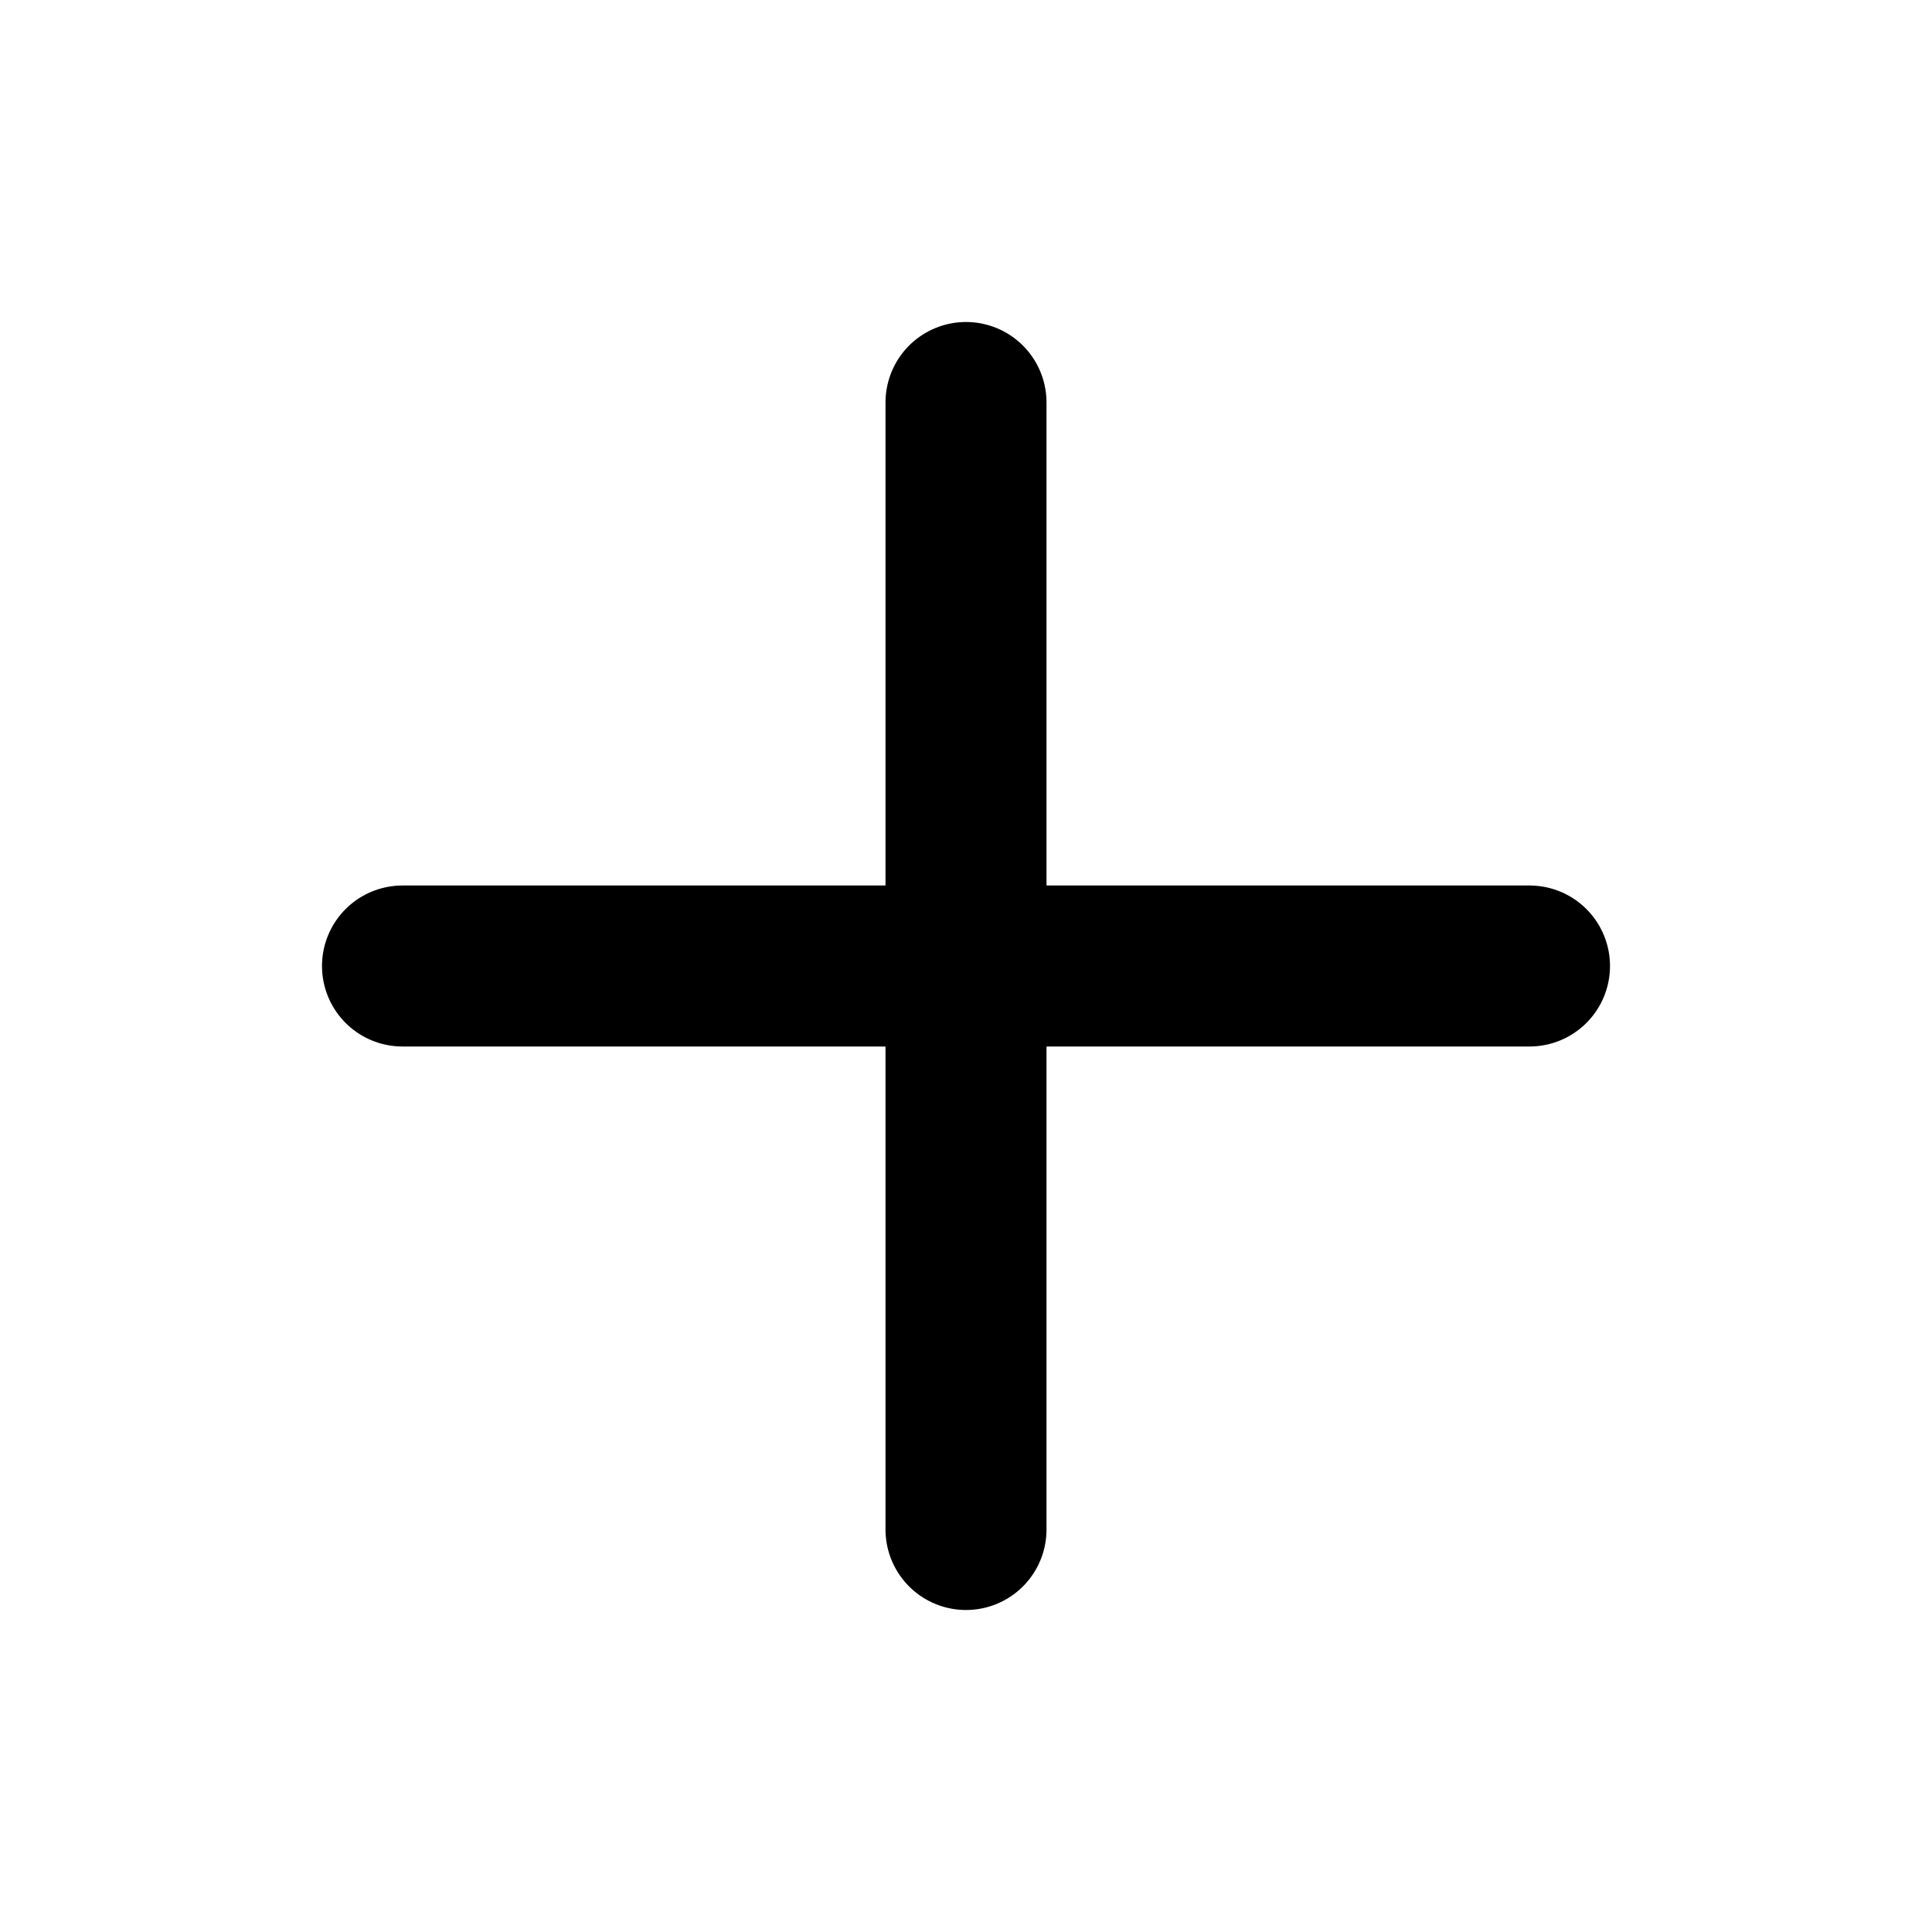
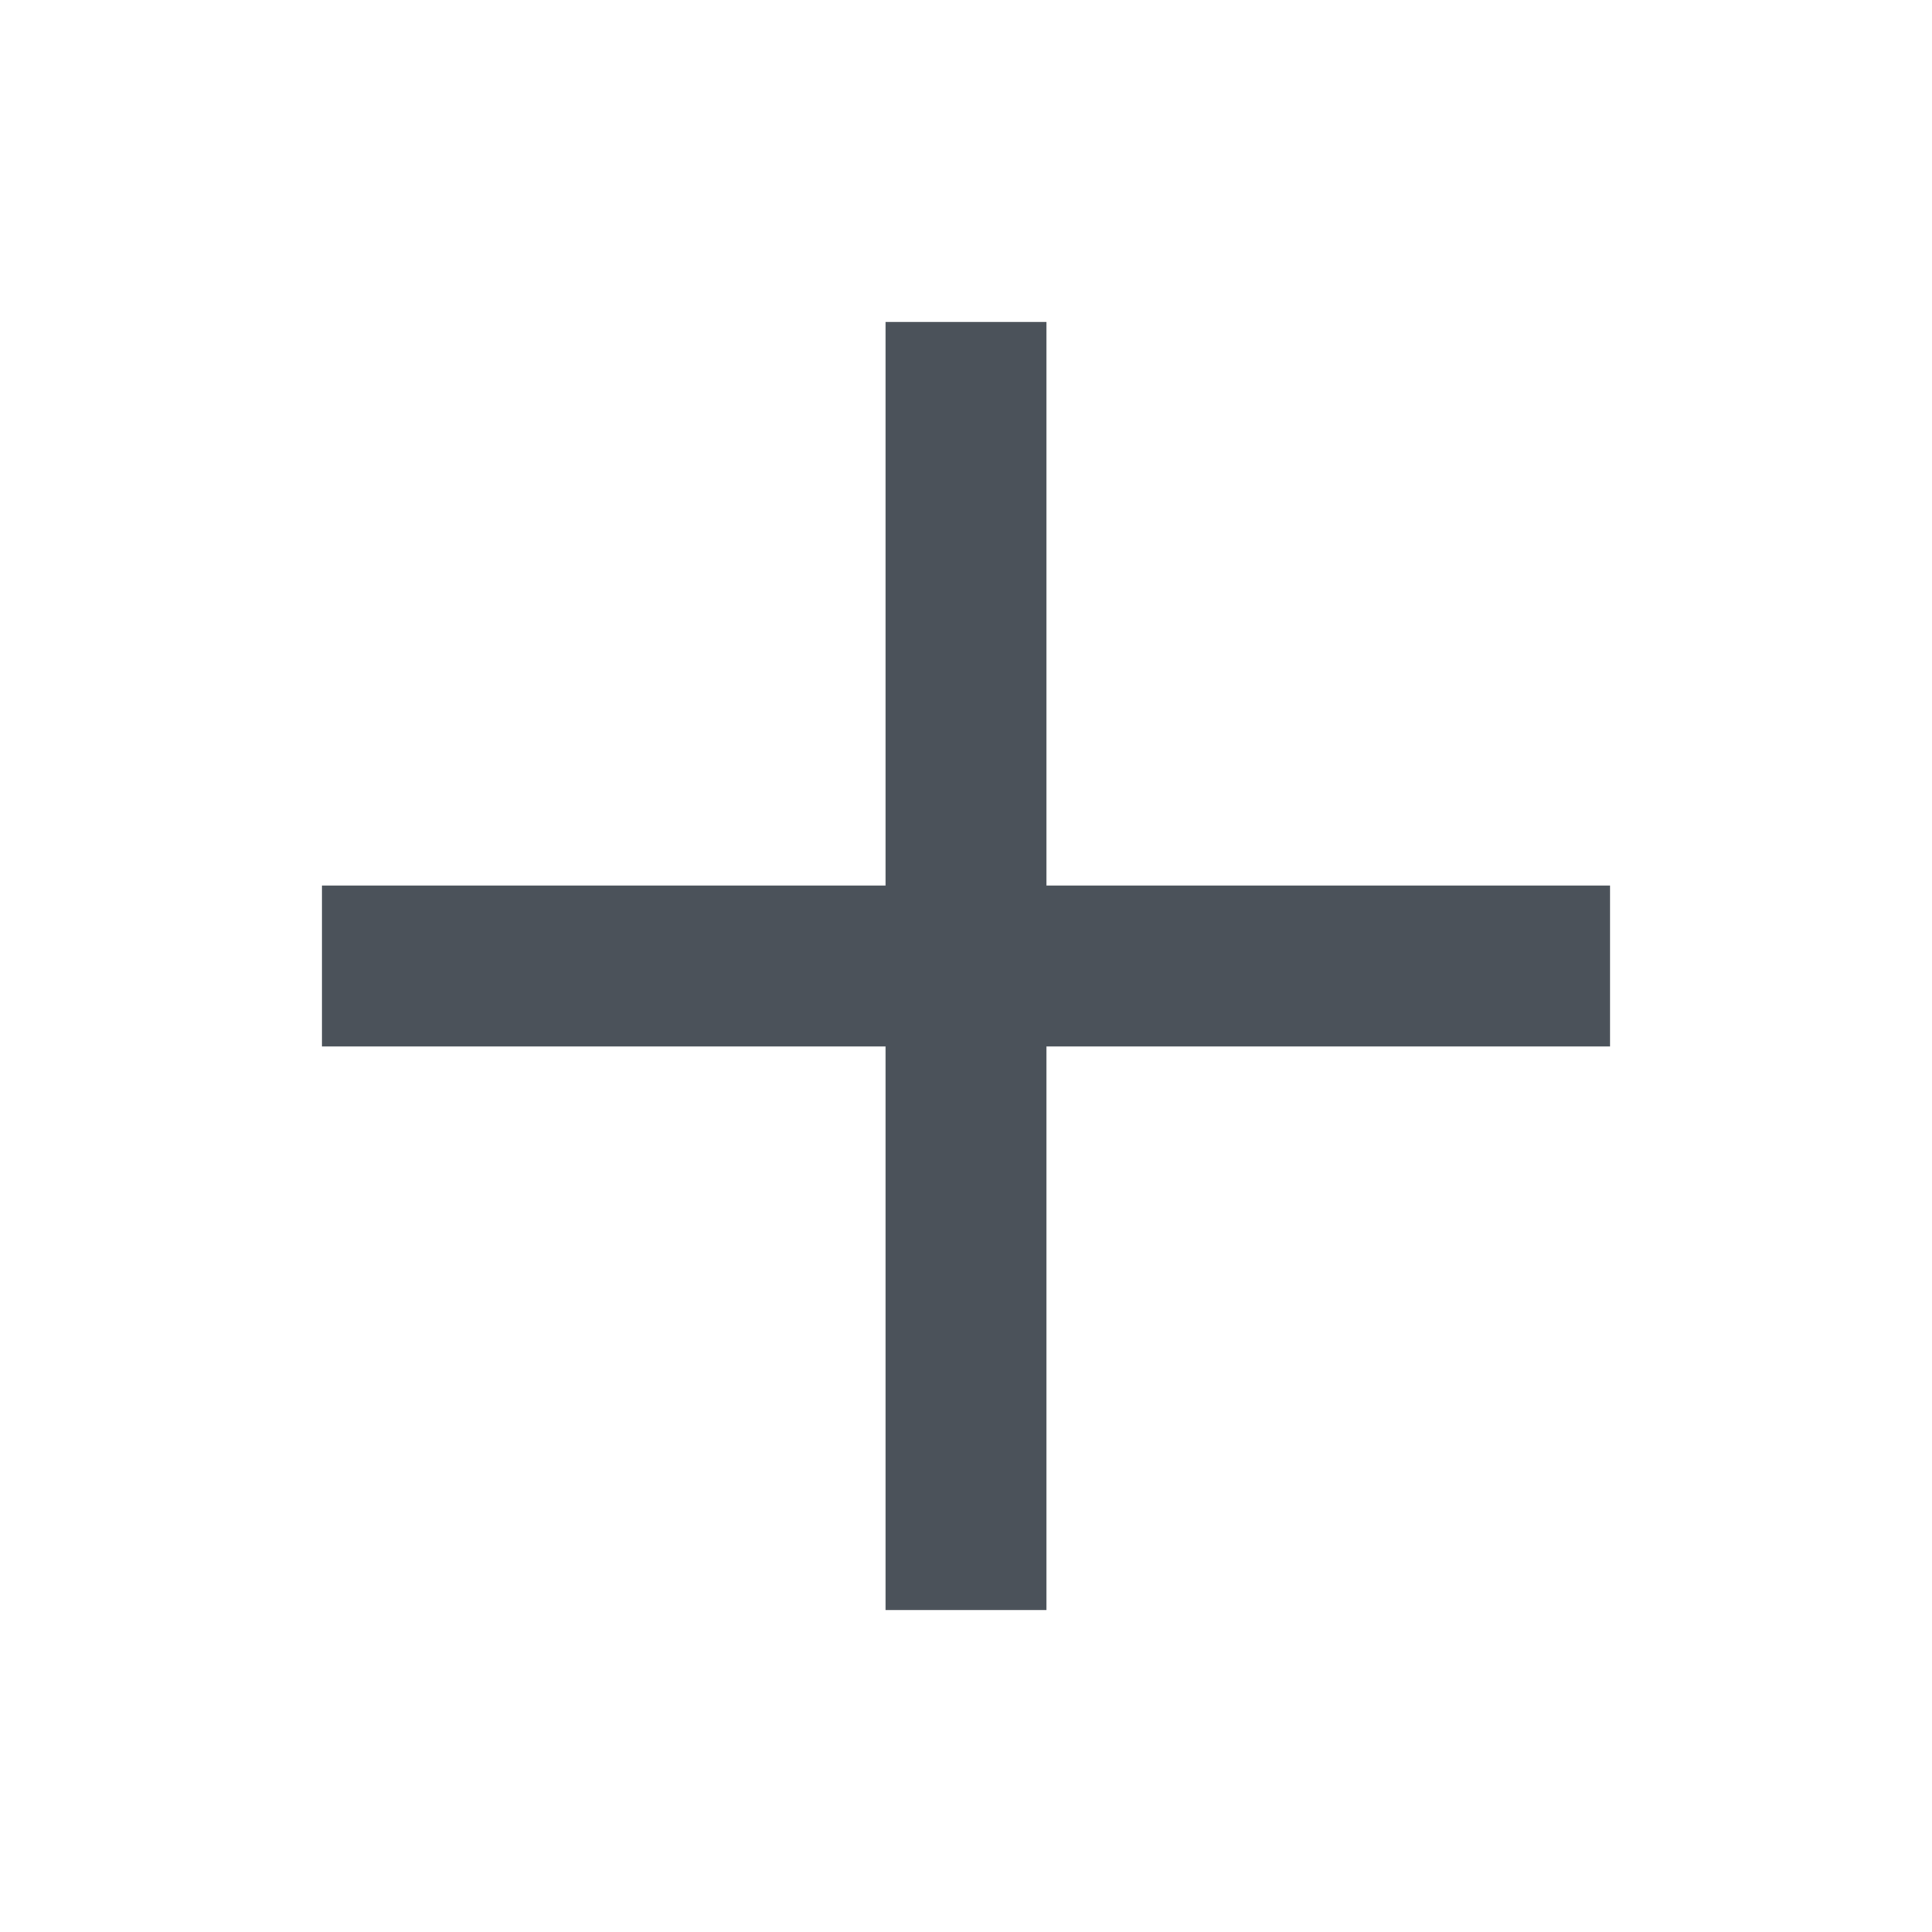
<svg xmlns="http://www.w3.org/2000/svg" width="24" height="24" viewBox="0 0 24 24" fill="none">
-   <path d="M12 5V19M5 12H19" stroke="currentColor" stroke-width="2" stroke-linecap="round" stroke-linejoin="round" />
+   <path d="M11 13V20H13V13H20V11H13V4H11V11H4V13H11Z" fill="#4B525A" />
</svg>
